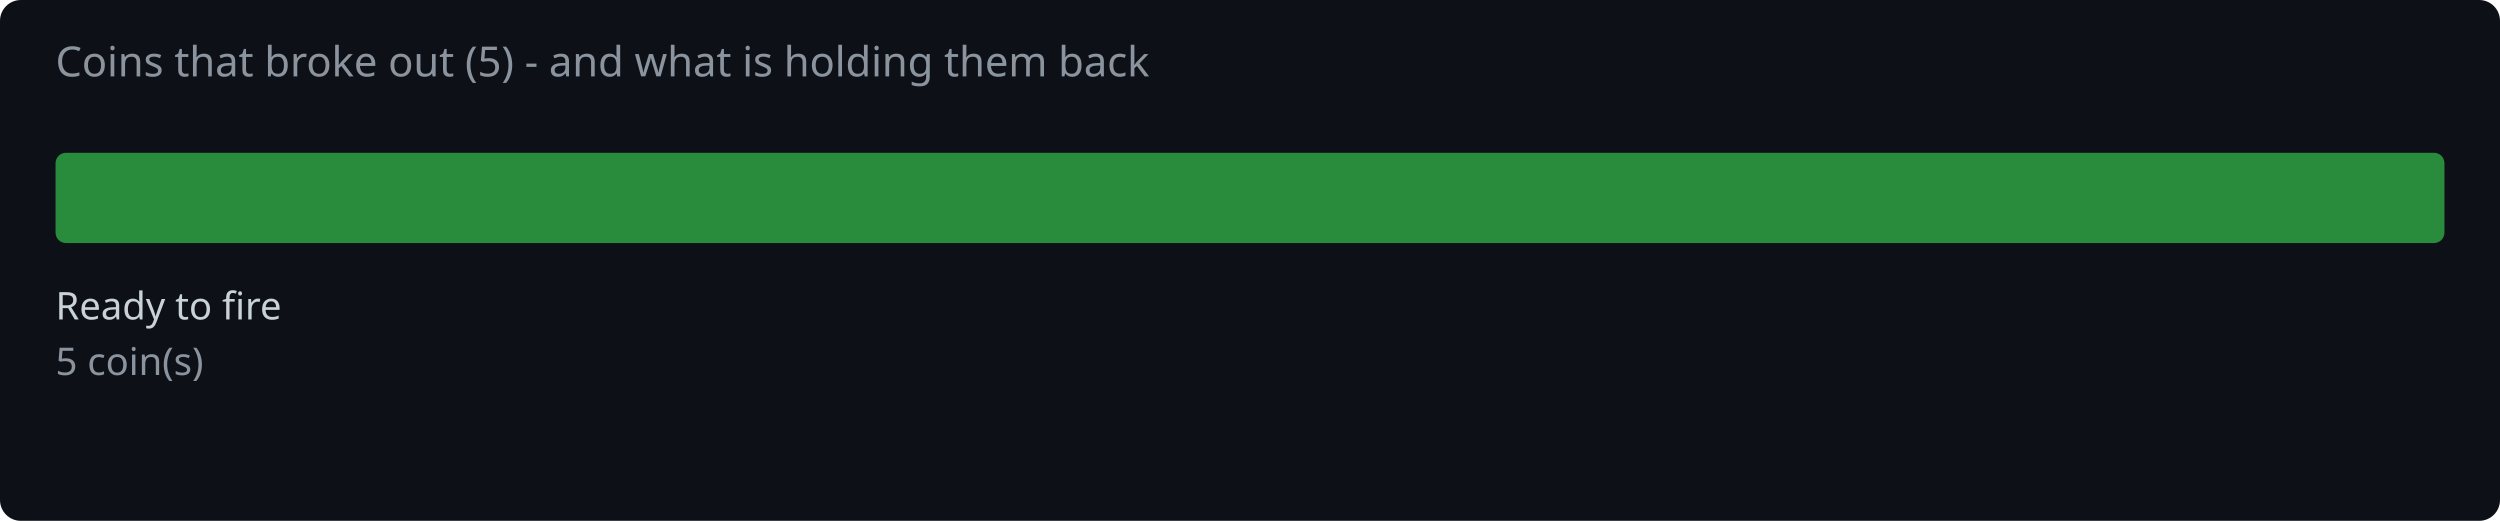
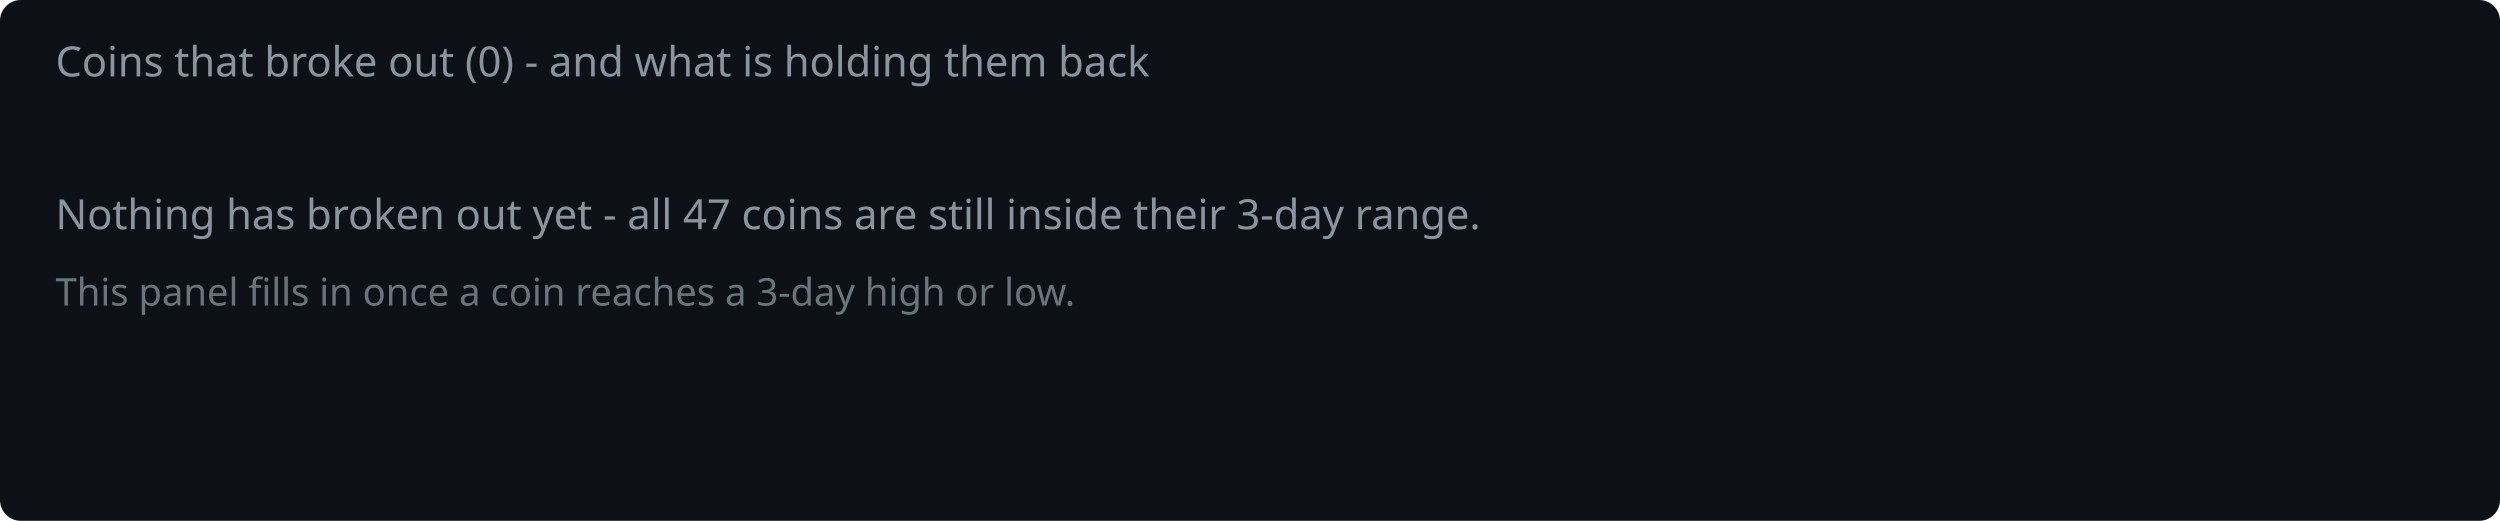
<svg xmlns="http://www.w3.org/2000/svg" width="720" height="150" viewBox="0 0 720 150">
  <rect width="720" height="150" fill="#0d1117" rx="6" />
-   <text x="16" y="22" fill="#8b949e" font-family="system-ui,sans-serif" font-size="12">Coins that broke out (5) - and what is holding them back</text>
-   <rect x="16.0" y="44" width="688.0" height="26" rx="3" fill="#2ea043" opacity="0.85" />
-   <text x="16.0" y="92" fill="#c9d1d9" font-family="system-ui,sans-serif" font-size="11">Ready to fire</text>
-   <text x="16.0" y="108" fill="#8b949e" font-family="system-ui,sans-serif" font-size="11">5 coin(s)</text>
+   <text x="16" y="22" fill="#8b949e" font-family="system-ui,sans-serif" font-size="12">Coins that broke out (0) - and what is holding them back</text>
+   <text x="16" y="66" fill="#8b949e" font-family="system-ui,sans-serif" font-size="12">Nothing has broken out yet - all 47 coins are still inside their 3-day range.</text>
+   <text x="16" y="88" fill="#8b949e" font-family="system-ui,sans-serif" font-size="11" opacity="0.75">This panel fills in once a coin reaches a 3-day high or low.</text>
</svg>
